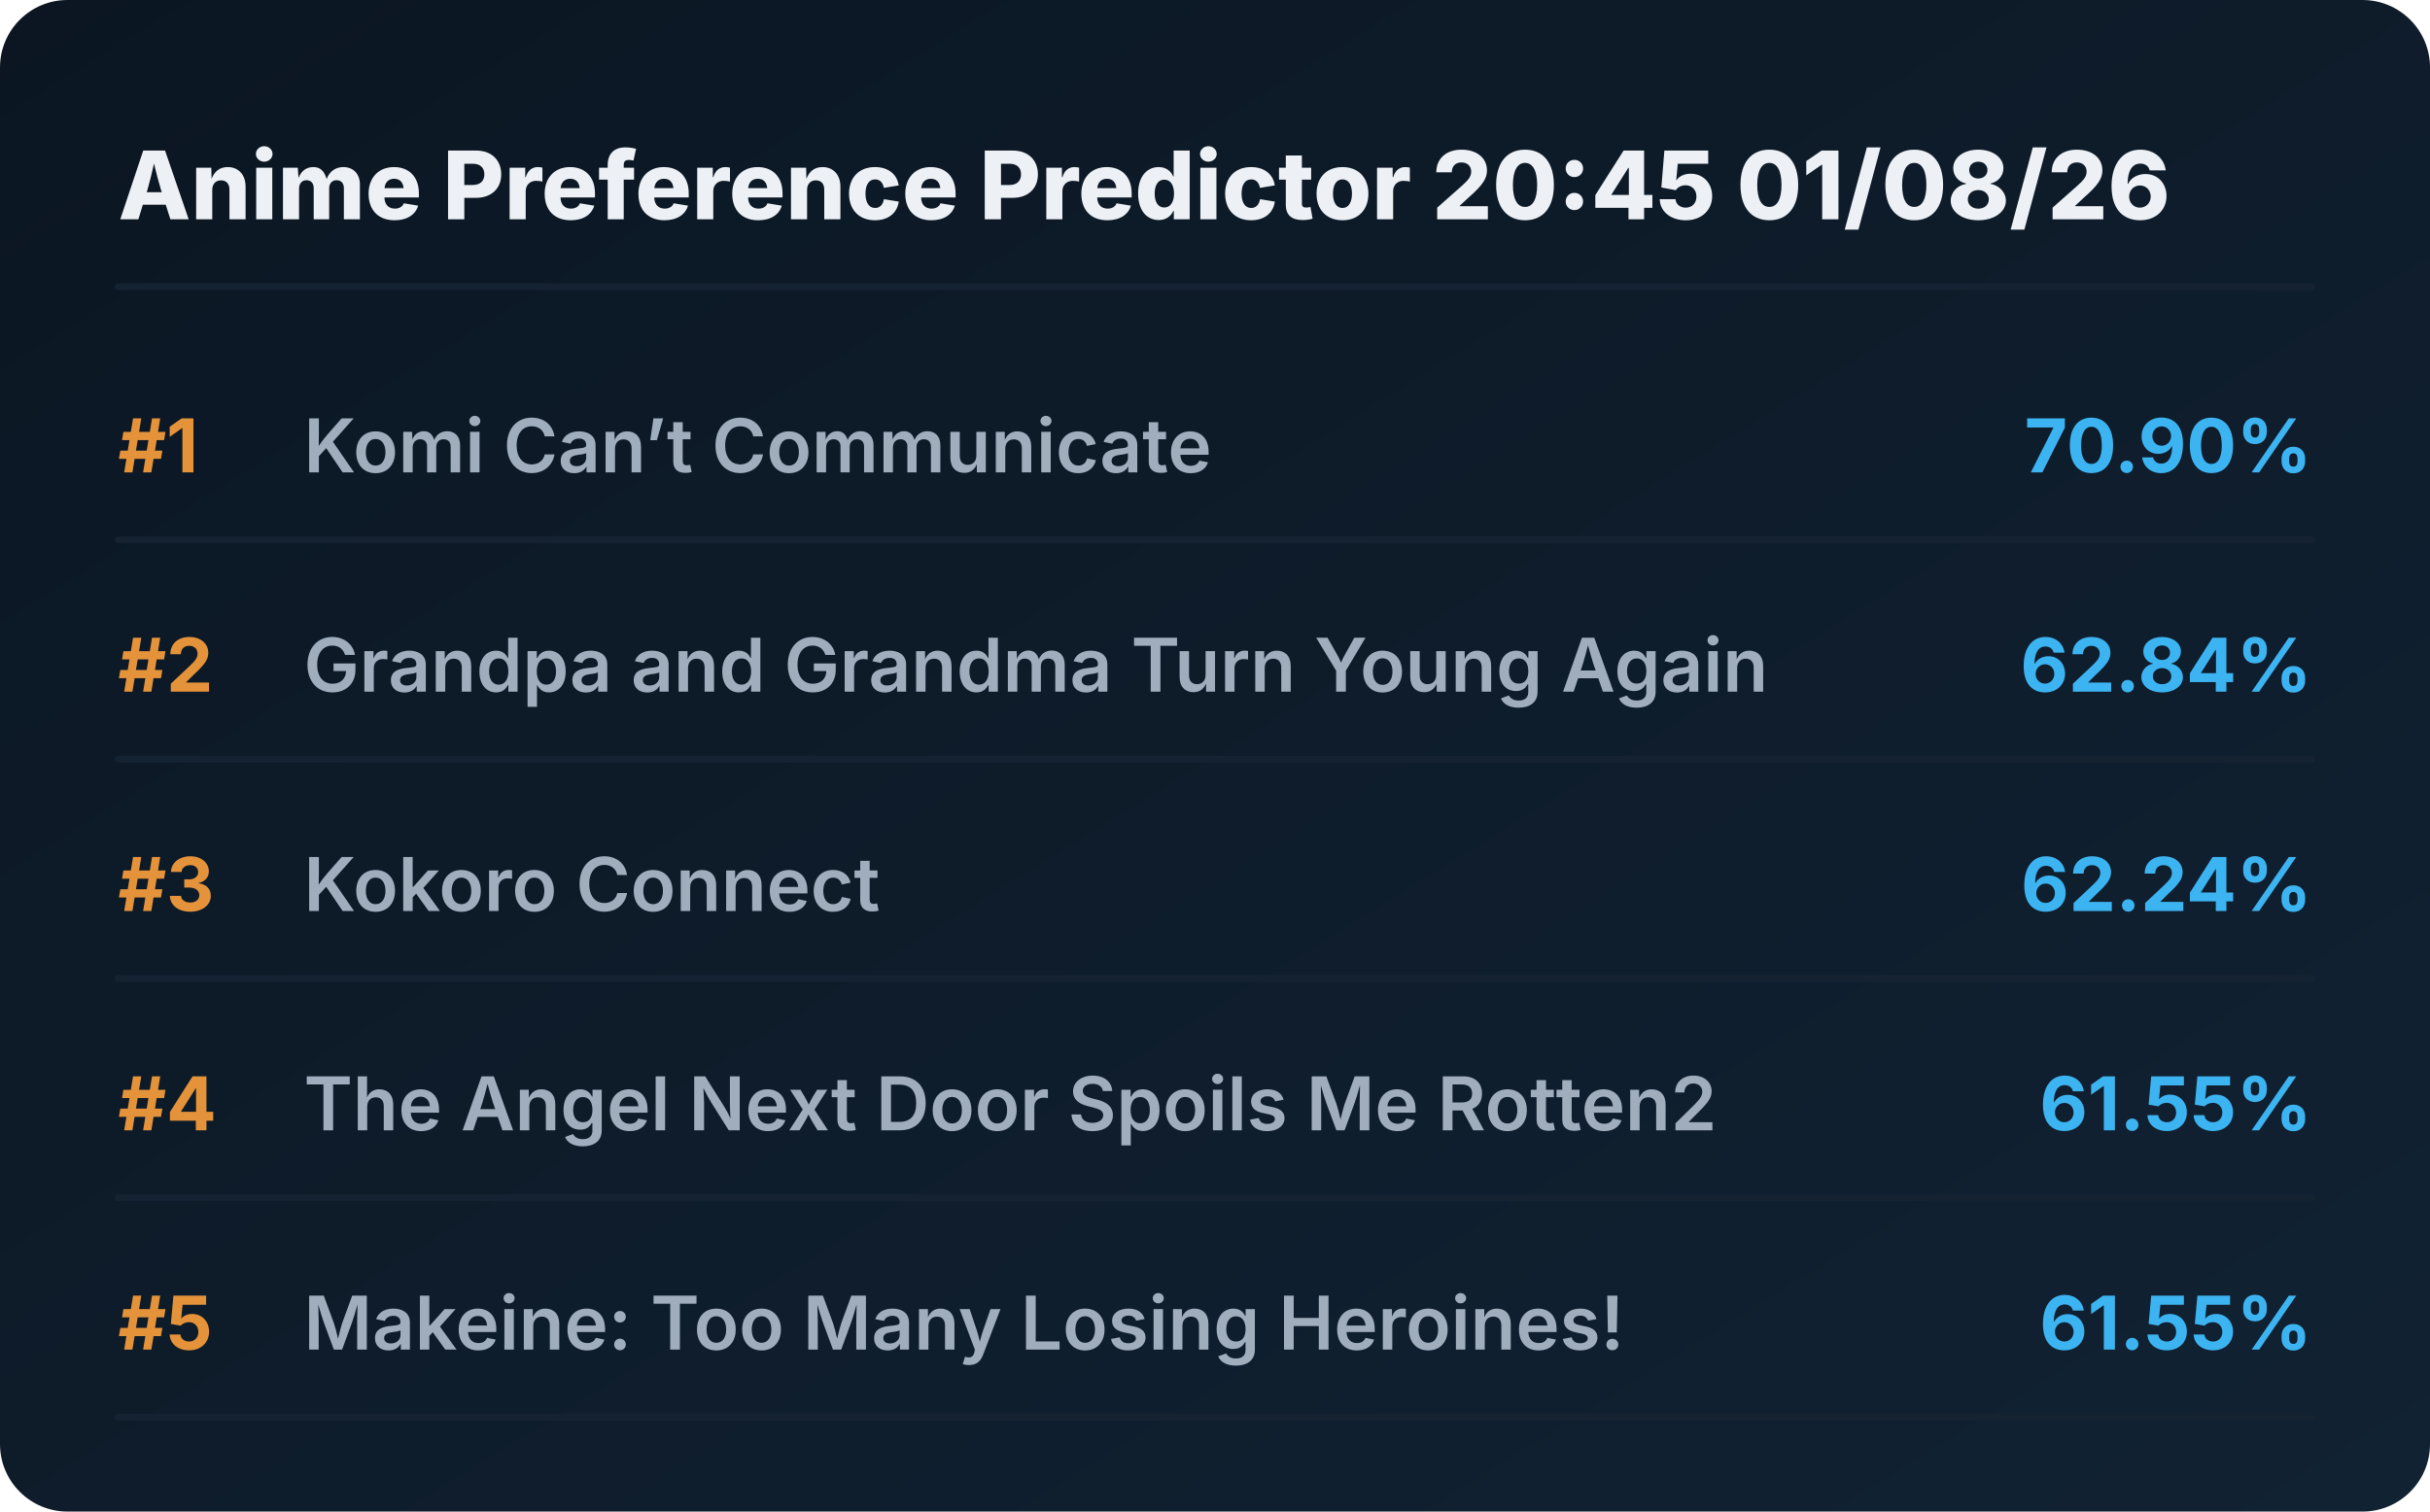
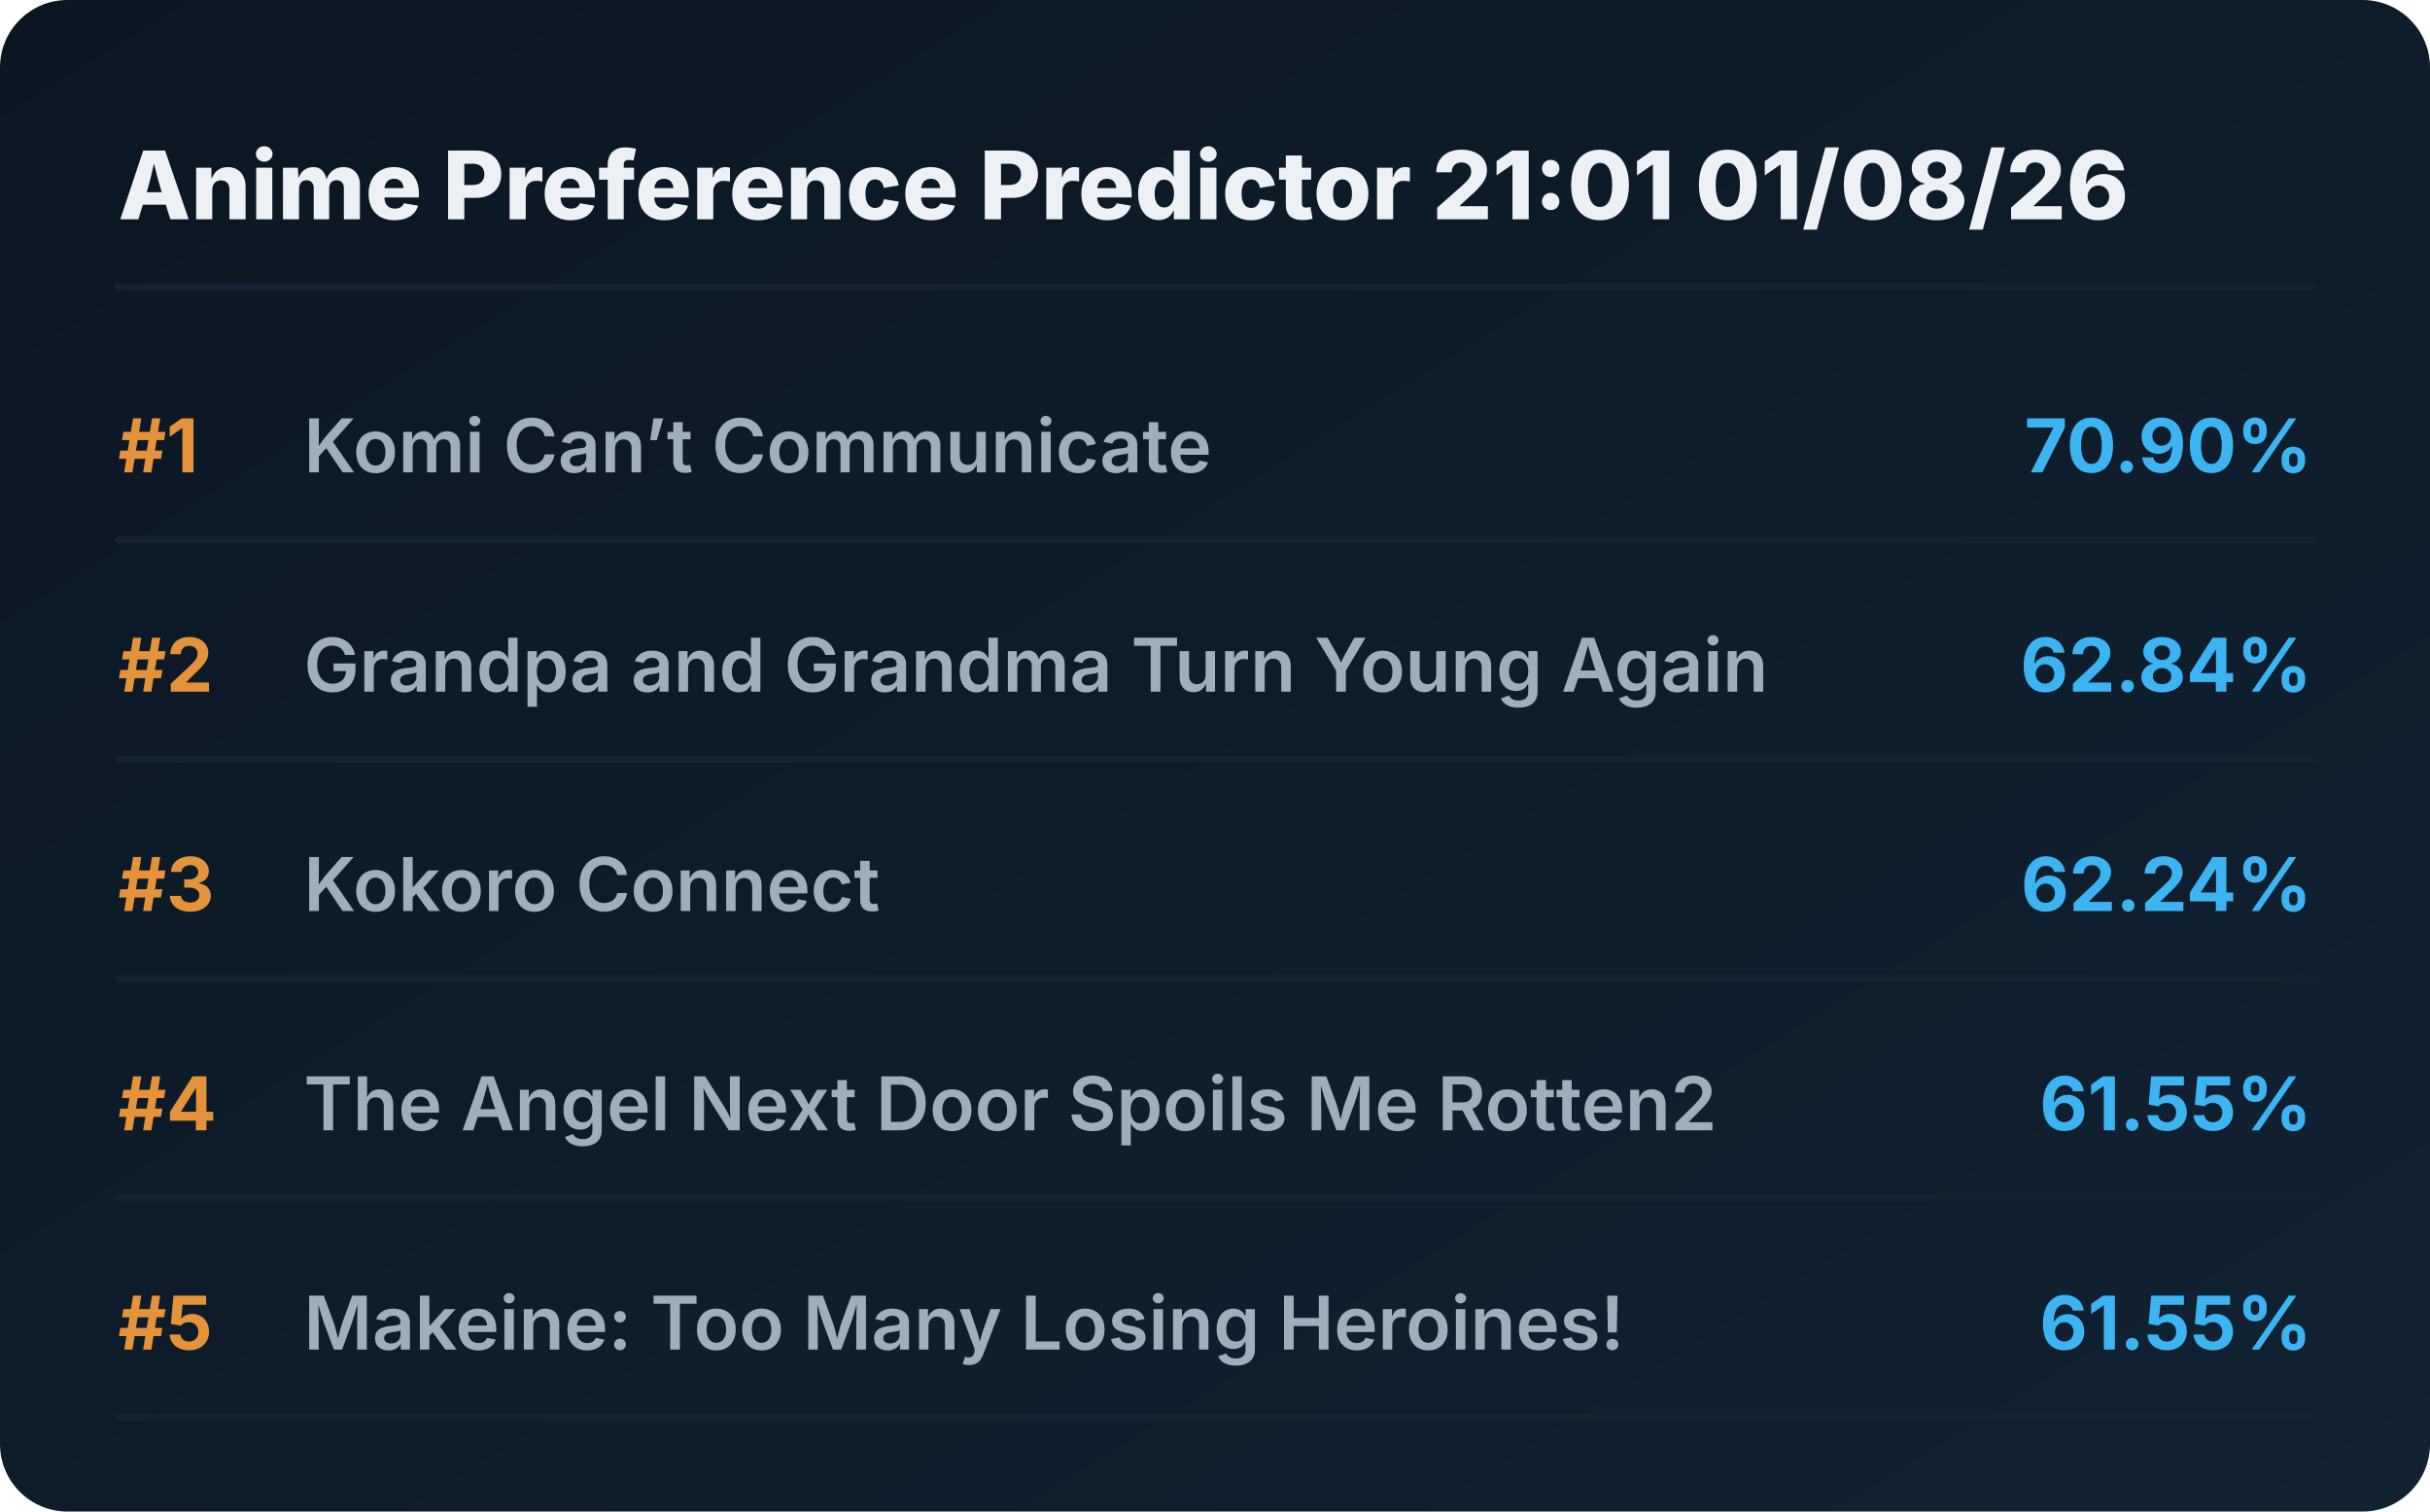
<svg xmlns="http://www.w3.org/2000/svg" viewBox="0 0 720 448" preserveAspectRatio="xMidYMid meet" style="width: 100%; height: auto; max-width: 720px;">
  <defs>
    <linearGradient id="boxGrad" x1="0%" y1="0%" x2="100%" y2="100%">
      <stop offset="0%" stop-color="#0b1622" />
      <stop offset="100%" stop-color="#112233" />
    </linearGradient>
    <clipPath id="titleClip">
      <rect x="90" y="0" width="510" height="100%" />
    </clipPath>
  </defs>
  <style>
    .bg { fill: url(#boxGrad); rx: 20px; }
    .header { font-family: 'Overpass', 'Inter', system-ui, sans-serif; font-weight: 800; font-size: 28px; fill: #edf1f5; }
    .rank { font-family: 'Overpass', 'Inter', system-ui, sans-serif; font-weight: 700; font-size: 22px; fill: #e5933a; }
    .title { font-family: 'Overpass', 'Inter', system-ui, sans-serif; font-weight: 600; font-size: 22px; fill: #9fadbd; }
    .score { font-family: 'Overpass', 'Inter', system-ui, sans-serif; font-weight: 700; font-size: 22px; fill: #3db4f2; }
    .line { stroke: #152232; stroke-width: 2; stroke-linecap: round; }
  </style>
  <rect class="bg" width="720" height="448" />
-   <text x="35" y="65" class="header">Anime Preference Predictor 20:45 01/08/26</text>
+   <text x="35" y="65" class="header">Anime Preference Predictor 21:01 01/08/26</text>
  <line x1="35" y1="85" x2="685" y2="85" class="line" />
  <g transform="translate(0, 0)">
    <text x="35" y="140" class="rank">#1</text>
    <text x="90" y="140" class="title">Komi Can’t Communicate</text>
    <text x="685" y="140" class="score" text-anchor="end">70.90%</text>
    <line x1="35" y1="160" x2="685" y2="160" class="line" />
  </g>
  <g transform="translate(0, 65)">
    <text x="35" y="140" class="rank">#2</text>
    <text x="90" y="140" class="title">Grandpa and Grandma Turn Young Again</text>
    <text x="685" y="140" class="score" text-anchor="end">62.84%</text>
    <line x1="35" y1="160" x2="685" y2="160" class="line" />
  </g>
  <g transform="translate(0, 130)">
    <text x="35" y="140" class="rank">#3</text>
    <text x="90" y="140" class="title">Kokoro Connect</text>
    <text x="685" y="140" class="score" text-anchor="end">62.24%</text>
    <line x1="35" y1="160" x2="685" y2="160" class="line" />
  </g>
  <g transform="translate(0, 195)">
    <text x="35" y="140" class="rank">#4</text>
    <text x="90" y="140" class="title">The Angel Next Door Spoils Me Rotten2</text>
    <text x="685" y="140" class="score" text-anchor="end">61.55%</text>
    <line x1="35" y1="160" x2="685" y2="160" class="line" />
  </g>
  <g transform="translate(0, 260)">
    <text x="35" y="140" class="rank">#5</text>
    <text x="90" y="140" class="title">Makeine: Too Many Losing Heroines!</text>
    <text x="685" y="140" class="score" text-anchor="end">61.55%</text>
    <line x1="35" y1="160" x2="685" y2="160" class="line" />
  </g>
</svg>
